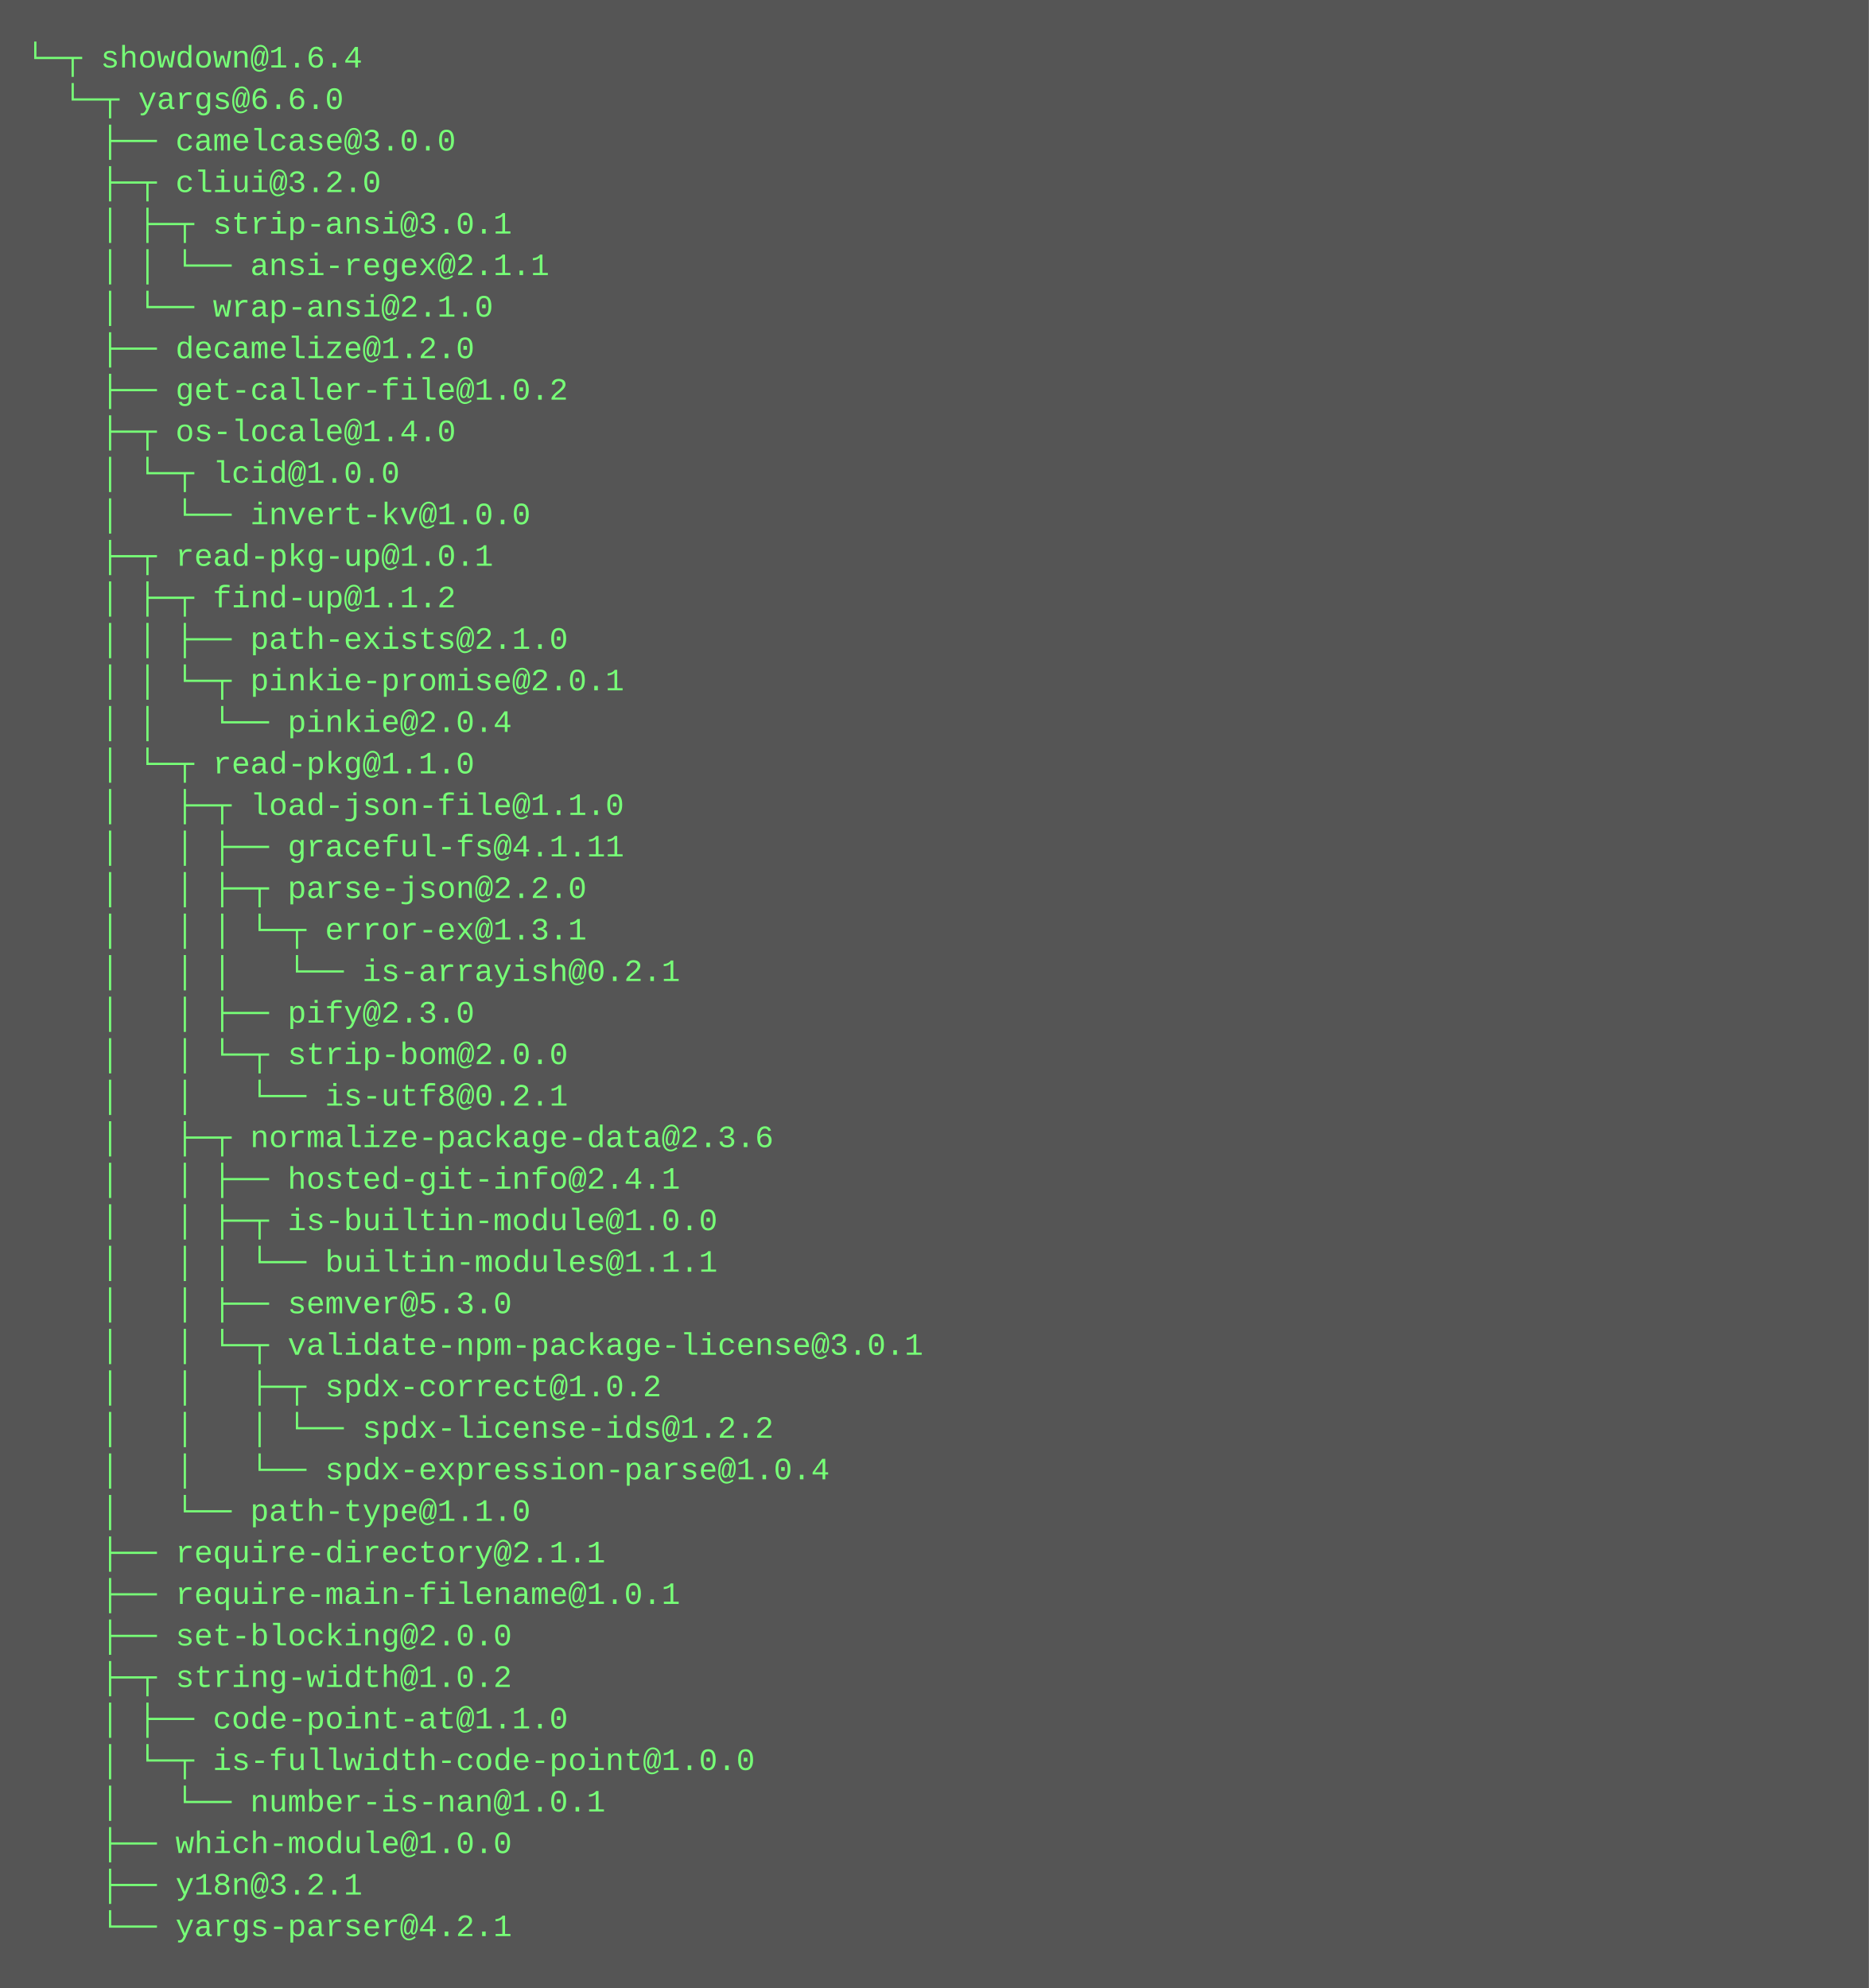
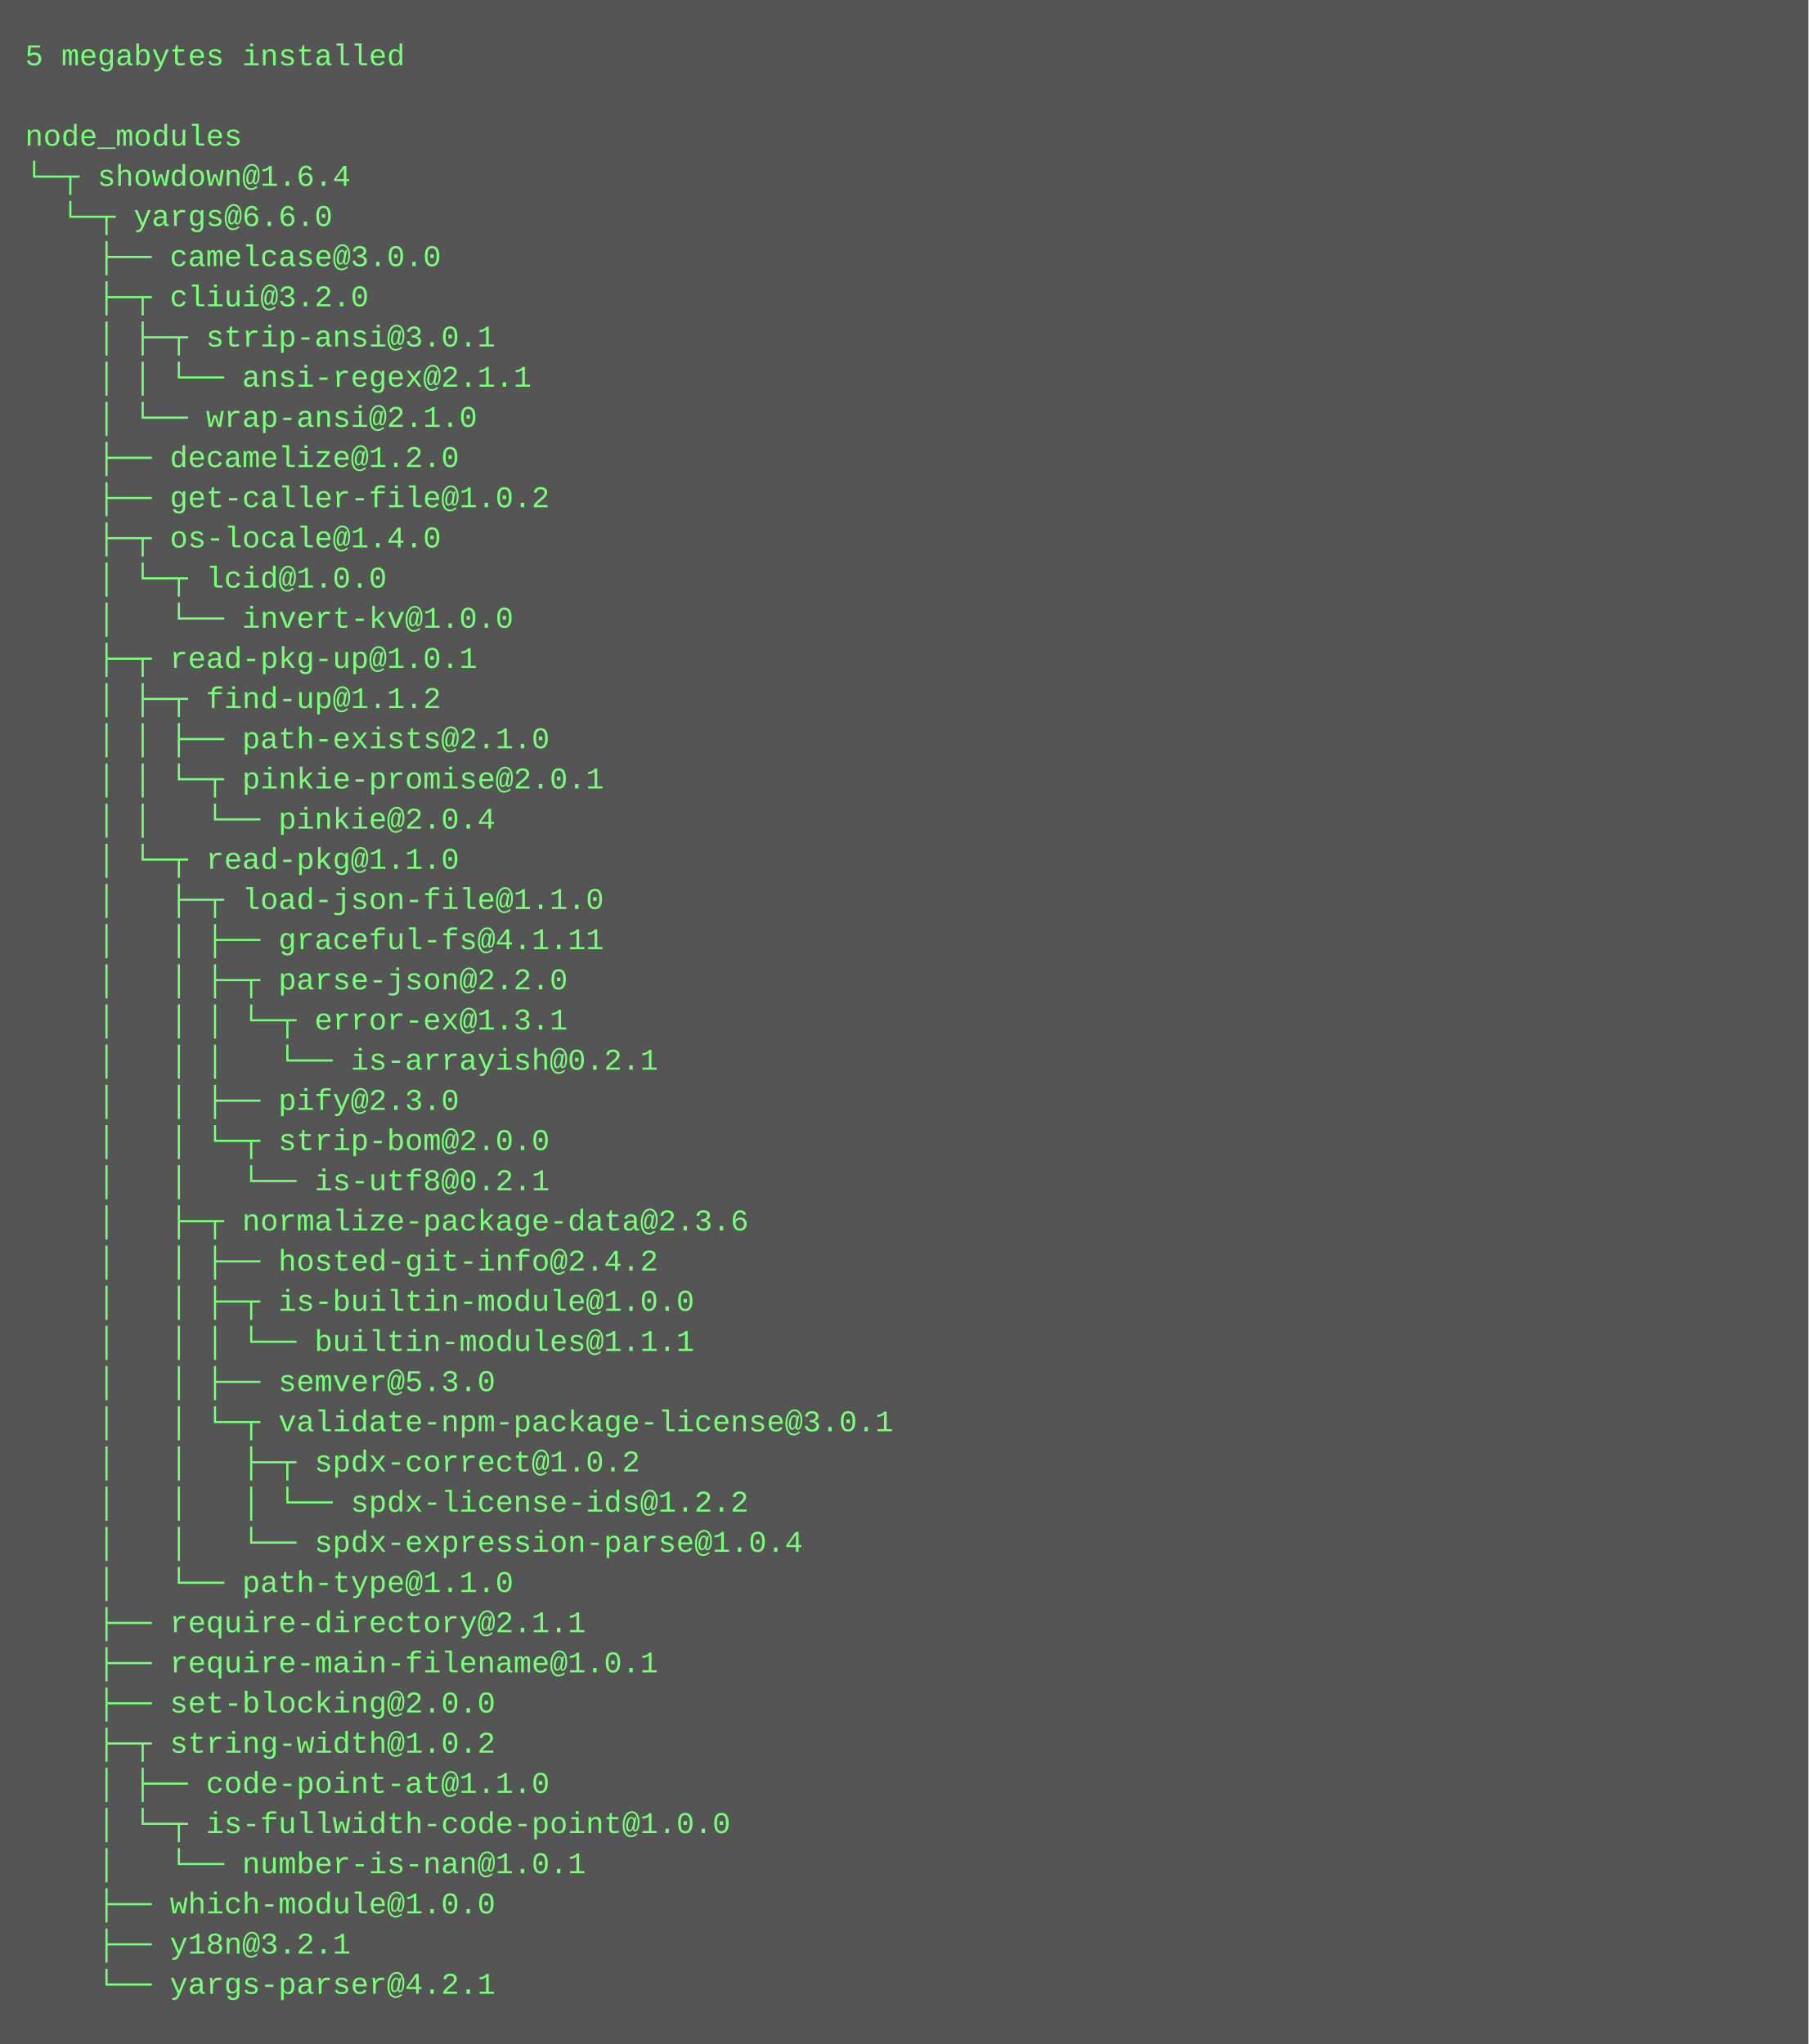
- <svg xmlns="http://www.w3.org/2000/svg" height="766" width="720">
-   <rect height="766" fill="#555" width="720" />
+ <svg xmlns="http://www.w3.org/2000/svg" height="814" width="720">
+   <rect height="814" fill="#555" width="720" />
  <text fill="#7f7" font-family="Courier New" font-size="12" xml:space="preserve">
-     <tspan x="10" y="26">└─┬ showdown@1.6.4 </tspan>
-     <tspan x="10" y="42">  └─┬ yargs@6.6.0 </tspan>
-     <tspan x="10" y="58">    ├── camelcase@3.0.0 </tspan>
-     <tspan x="10" y="74">    ├─┬ cliui@3.2.0 </tspan>
-     <tspan x="10" y="90">    │ ├─┬ strip-ansi@3.0.1 </tspan>
-     <tspan x="10" y="106">    │ │ └── ansi-regex@2.1.1 </tspan>
-     <tspan x="10" y="122">    │ └── wrap-ansi@2.1.0 </tspan>
-     <tspan x="10" y="138">    ├── decamelize@1.2.0 </tspan>
-     <tspan x="10" y="154">    ├── get-caller-file@1.0.2 </tspan>
-     <tspan x="10" y="170">    ├─┬ os-locale@1.4.0 </tspan>
-     <tspan x="10" y="186">    │ └─┬ lcid@1.0.0 </tspan>
-     <tspan x="10" y="202">    │   └── invert-kv@1.0.0 </tspan>
-     <tspan x="10" y="218">    ├─┬ read-pkg-up@1.0.1 </tspan>
-     <tspan x="10" y="234">    │ ├─┬ find-up@1.1.2 </tspan>
-     <tspan x="10" y="250">    │ │ ├── path-exists@2.1.0 </tspan>
-     <tspan x="10" y="266">    │ │ └─┬ pinkie-promise@2.0.1 </tspan>
-     <tspan x="10" y="282">    │ │   └── pinkie@2.0.4 </tspan>
-     <tspan x="10" y="298">    │ └─┬ read-pkg@1.1.0 </tspan>
-     <tspan x="10" y="314">    │   ├─┬ load-json-file@1.1.0 </tspan>
-     <tspan x="10" y="330">    │   │ ├── graceful-fs@4.1.11 </tspan>
-     <tspan x="10" y="346">    │   │ ├─┬ parse-json@2.2.0 </tspan>
-     <tspan x="10" y="362">    │   │ │ └─┬ error-ex@1.3.1 </tspan>
-     <tspan x="10" y="378">    │   │ │   └── is-arrayish@0.2.1 </tspan>
-     <tspan x="10" y="394">    │   │ ├── pify@2.3.0 </tspan>
-     <tspan x="10" y="410">    │   │ └─┬ strip-bom@2.0.0 </tspan>
-     <tspan x="10" y="426">    │   │   └── is-utf8@0.2.1 </tspan>
-     <tspan x="10" y="442">    │   ├─┬ normalize-package-data@2.3.6 </tspan>
-     <tspan x="10" y="458">    │   │ ├── hosted-git-info@2.4.1 </tspan>
-     <tspan x="10" y="474">    │   │ ├─┬ is-builtin-module@1.0.0 </tspan>
-     <tspan x="10" y="490">    │   │ │ └── builtin-modules@1.1.1 </tspan>
-     <tspan x="10" y="506">    │   │ ├── semver@5.3.0 </tspan>
-     <tspan x="10" y="522">    │   │ └─┬ validate-npm-package-license@3.0.1 </tspan>
-     <tspan x="10" y="538">    │   │   ├─┬ spdx-correct@1.0.2 </tspan>
-     <tspan x="10" y="554">    │   │   │ └── spdx-license-ids@1.2.2 </tspan>
-     <tspan x="10" y="570">    │   │   └── spdx-expression-parse@1.0.4 </tspan>
-     <tspan x="10" y="586">    │   └── path-type@1.1.0 </tspan>
-     <tspan x="10" y="602">    ├── require-directory@2.1.1 </tspan>
-     <tspan x="10" y="618">    ├── require-main-filename@1.0.1 </tspan>
-     <tspan x="10" y="634">    ├── set-blocking@2.0.0 </tspan>
-     <tspan x="10" y="650">    ├─┬ string-width@1.0.2 </tspan>
-     <tspan x="10" y="666">    │ ├── code-point-at@1.1.0 </tspan>
-     <tspan x="10" y="682">    │ └─┬ is-fullwidth-code-point@1.0.0 </tspan>
-     <tspan x="10" y="698">    │   └── number-is-nan@1.0.1 </tspan>
-     <tspan x="10" y="714">    ├── which-module@1.0.0 </tspan>
-     <tspan x="10" y="730">    ├── y18n@3.2.1 </tspan>
-     <tspan x="10" y="746">    └── yargs-parser@4.2.1</tspan>
+     <tspan x="10" y="26">5 megabytes installed</tspan>
+     <tspan x="10" y="42" />
+     <tspan x="10" y="58">node_modules</tspan>
+     <tspan x="10" y="74">└─┬ showdown@1.6.4 </tspan>
+     <tspan x="10" y="90">  └─┬ yargs@6.6.0 </tspan>
+     <tspan x="10" y="106">    ├── camelcase@3.0.0 </tspan>
+     <tspan x="10" y="122">    ├─┬ cliui@3.2.0 </tspan>
+     <tspan x="10" y="138">    │ ├─┬ strip-ansi@3.0.1 </tspan>
+     <tspan x="10" y="154">    │ │ └── ansi-regex@2.1.1 </tspan>
+     <tspan x="10" y="170">    │ └── wrap-ansi@2.1.0 </tspan>
+     <tspan x="10" y="186">    ├── decamelize@1.2.0 </tspan>
+     <tspan x="10" y="202">    ├── get-caller-file@1.0.2 </tspan>
+     <tspan x="10" y="218">    ├─┬ os-locale@1.4.0 </tspan>
+     <tspan x="10" y="234">    │ └─┬ lcid@1.0.0 </tspan>
+     <tspan x="10" y="250">    │   └── invert-kv@1.0.0 </tspan>
+     <tspan x="10" y="266">    ├─┬ read-pkg-up@1.0.1 </tspan>
+     <tspan x="10" y="282">    │ ├─┬ find-up@1.1.2 </tspan>
+     <tspan x="10" y="298">    │ │ ├── path-exists@2.1.0 </tspan>
+     <tspan x="10" y="314">    │ │ └─┬ pinkie-promise@2.0.1 </tspan>
+     <tspan x="10" y="330">    │ │   └── pinkie@2.0.4 </tspan>
+     <tspan x="10" y="346">    │ └─┬ read-pkg@1.1.0 </tspan>
+     <tspan x="10" y="362">    │   ├─┬ load-json-file@1.1.0 </tspan>
+     <tspan x="10" y="378">    │   │ ├── graceful-fs@4.1.11 </tspan>
+     <tspan x="10" y="394">    │   │ ├─┬ parse-json@2.2.0 </tspan>
+     <tspan x="10" y="410">    │   │ │ └─┬ error-ex@1.3.1 </tspan>
+     <tspan x="10" y="426">    │   │ │   └── is-arrayish@0.2.1 </tspan>
+     <tspan x="10" y="442">    │   │ ├── pify@2.3.0 </tspan>
+     <tspan x="10" y="458">    │   │ └─┬ strip-bom@2.0.0 </tspan>
+     <tspan x="10" y="474">    │   │   └── is-utf8@0.2.1 </tspan>
+     <tspan x="10" y="490">    │   ├─┬ normalize-package-data@2.3.6 </tspan>
+     <tspan x="10" y="506">    │   │ ├── hosted-git-info@2.4.2 </tspan>
+     <tspan x="10" y="522">    │   │ ├─┬ is-builtin-module@1.0.0 </tspan>
+     <tspan x="10" y="538">    │   │ │ └── builtin-modules@1.1.1 </tspan>
+     <tspan x="10" y="554">    │   │ ├── semver@5.3.0 </tspan>
+     <tspan x="10" y="570">    │   │ └─┬ validate-npm-package-license@3.0.1 </tspan>
+     <tspan x="10" y="586">    │   │   ├─┬ spdx-correct@1.0.2 </tspan>
+     <tspan x="10" y="602">    │   │   │ └── spdx-license-ids@1.2.2 </tspan>
+     <tspan x="10" y="618">    │   │   └── spdx-expression-parse@1.0.4 </tspan>
+     <tspan x="10" y="634">    │   └── path-type@1.1.0 </tspan>
+     <tspan x="10" y="650">    ├── require-directory@2.1.1 </tspan>
+     <tspan x="10" y="666">    ├── require-main-filename@1.0.1 </tspan>
+     <tspan x="10" y="682">    ├── set-blocking@2.0.0 </tspan>
+     <tspan x="10" y="698">    ├─┬ string-width@1.0.2 </tspan>
+     <tspan x="10" y="714">    │ ├── code-point-at@1.1.0 </tspan>
+     <tspan x="10" y="730">    │ └─┬ is-fullwidth-code-point@1.0.0 </tspan>
+     <tspan x="10" y="746">    │   └── number-is-nan@1.0.1 </tspan>
+     <tspan x="10" y="762">    ├── which-module@1.0.0 </tspan>
+     <tspan x="10" y="778">    ├── y18n@3.2.1 </tspan>
+     <tspan x="10" y="794">    └── yargs-parser@4.2.1</tspan>
  </text>
</svg>
